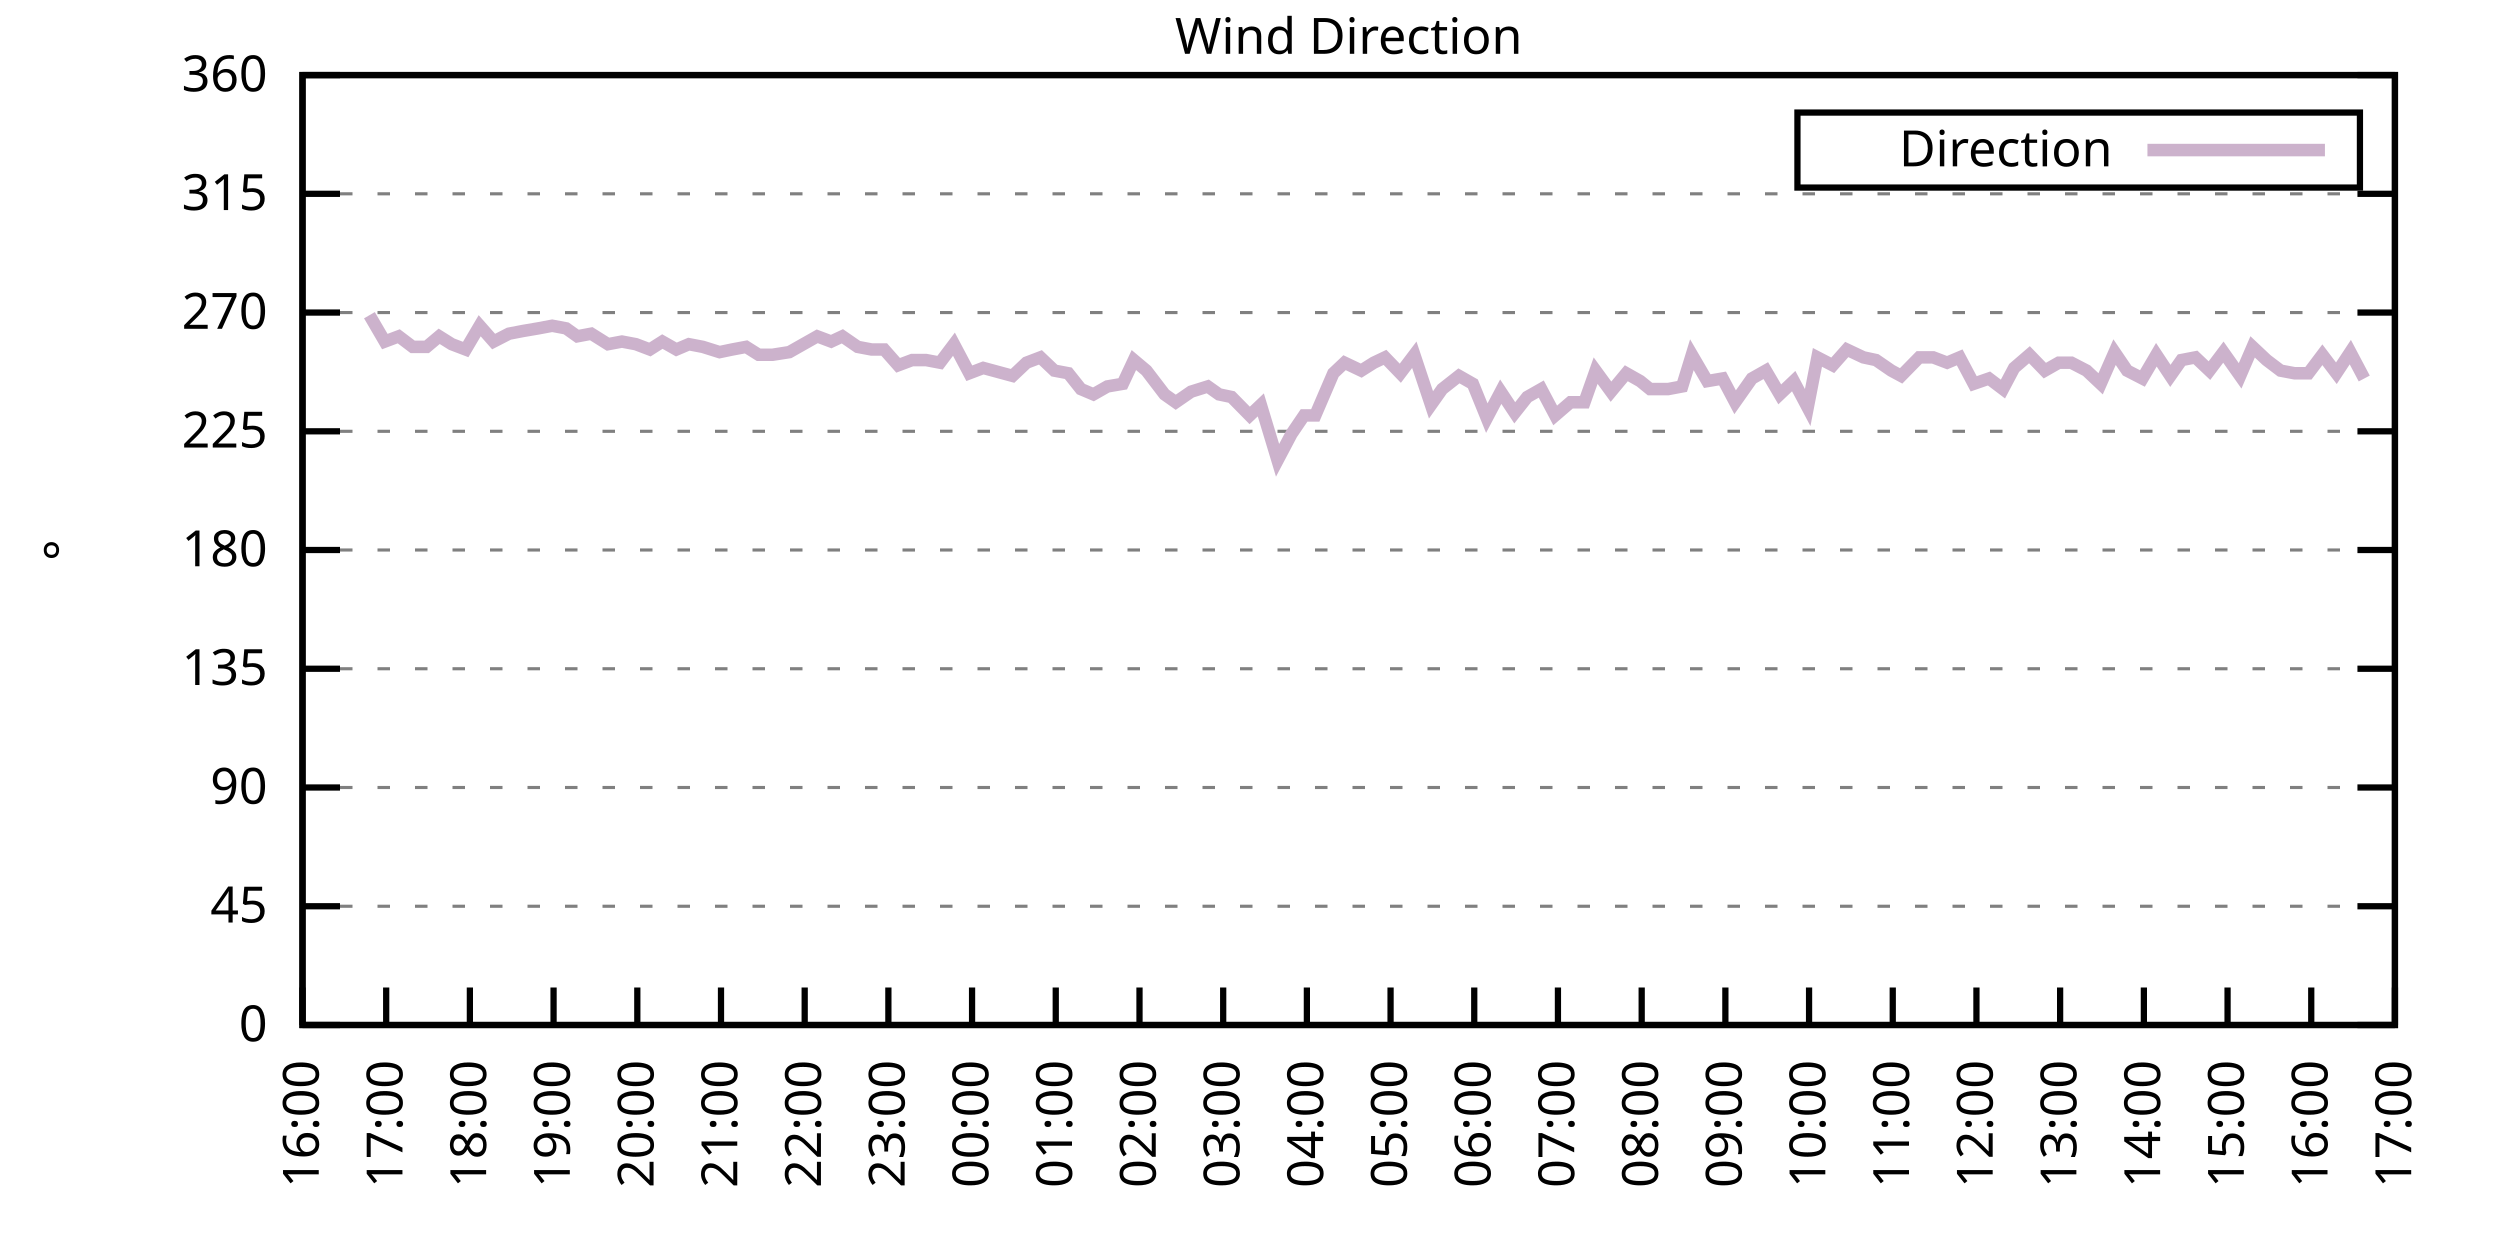
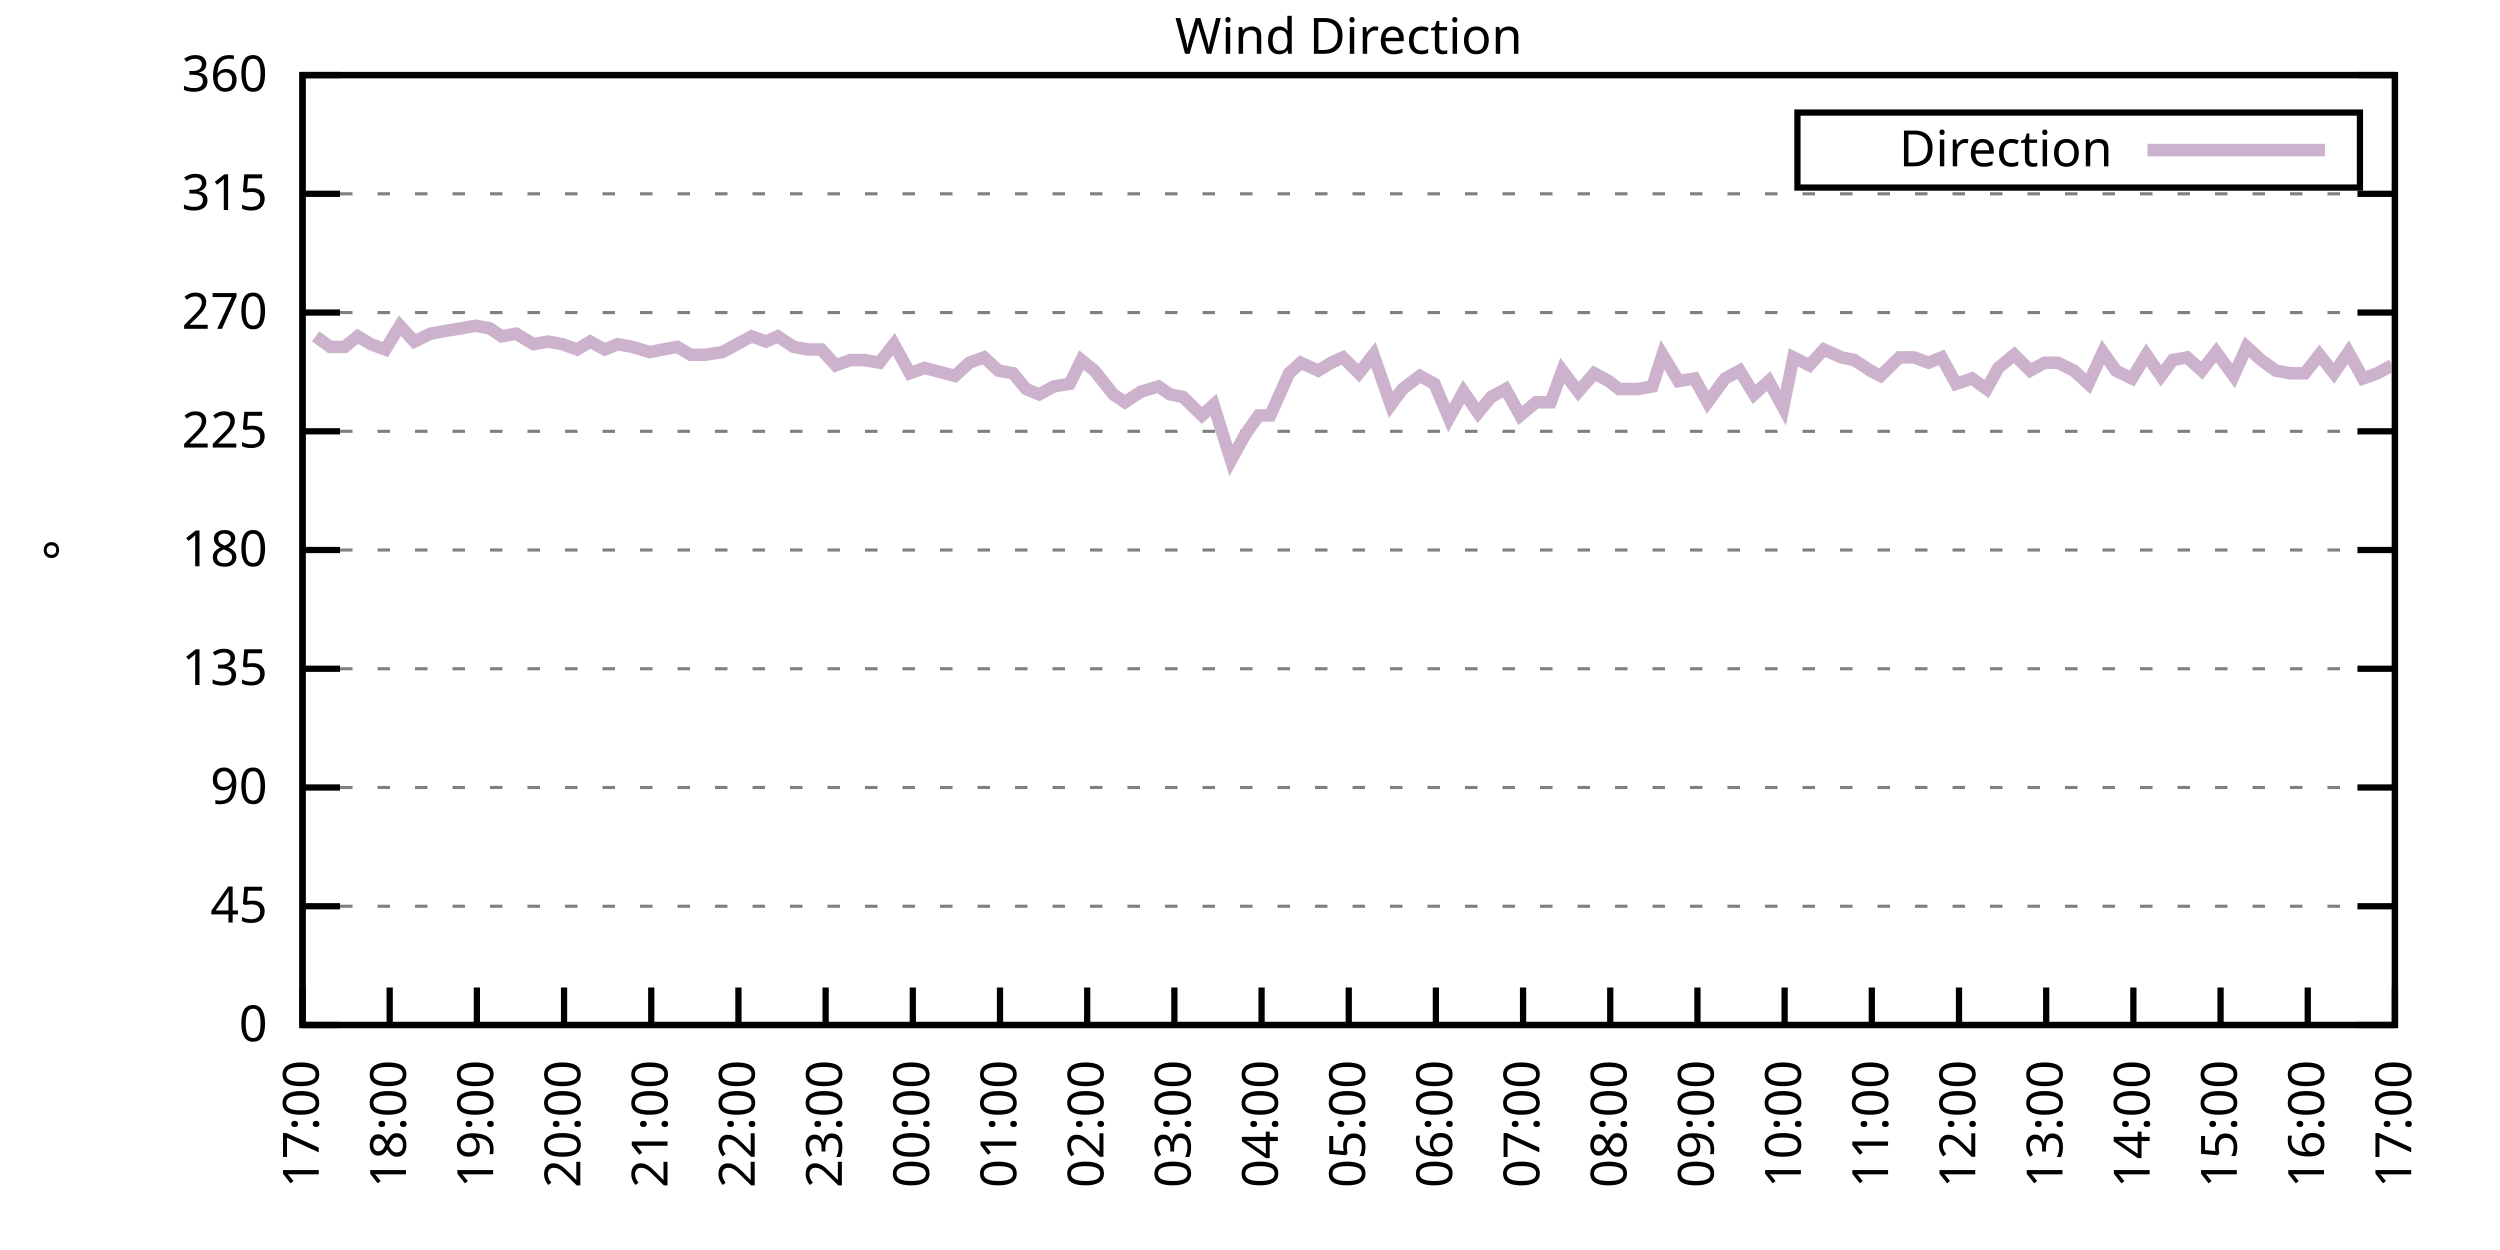
<svg xmlns="http://www.w3.org/2000/svg" xmlns:xlink="http://www.w3.org/1999/xlink" width="400" height="200" viewBox="0 0 400 200">
  <g id="gnuplot_canvas">
    <rect x="0" y="0" width="400" height="200" fill="none" />
    <defs>
      <circle id="gpDot" r="0.5" stroke-width="0.5" stroke="currentColor" />
      <path id="gpPt0" stroke-width="0.333" stroke="currentColor" d="M-1,0 h2 M0,-1 v2" />
      <path id="gpPt1" stroke-width="0.333" stroke="currentColor" d="M-1,-1 L1,1 M1,-1 L-1,1" />
      <path id="gpPt2" stroke-width="0.333" stroke="currentColor" d="M-1,0 L1,0 M0,-1 L0,1 M-1,-1 L1,1 M-1,1 L1,-1" />
      <rect id="gpPt3" stroke-width="0.333" stroke="currentColor" x="-1" y="-1" width="2" height="2" />
      <rect id="gpPt4" stroke-width="0.333" stroke="currentColor" fill="currentColor" x="-1" y="-1" width="2" height="2" />
      <circle id="gpPt5" stroke-width="0.333" stroke="currentColor" cx="0" cy="0" r="1" />
      <use xlink:href="#gpPt5" id="gpPt6" fill="currentColor" stroke="none" />
      <path id="gpPt7" stroke-width="0.333" stroke="currentColor" d="M0,-1.33 L-1.33,0.67 L1.33,0.67 z" />
      <use xlink:href="#gpPt7" id="gpPt8" fill="currentColor" stroke="none" />
      <use xlink:href="#gpPt7" id="gpPt9" stroke="currentColor" transform="rotate(180)" />
      <use xlink:href="#gpPt9" id="gpPt10" fill="currentColor" stroke="none" />
      <use xlink:href="#gpPt3" id="gpPt11" stroke="currentColor" transform="rotate(45)" />
      <use xlink:href="#gpPt11" id="gpPt12" fill="currentColor" stroke="none" />
      <path id="gpPt13" stroke-width="0.333" stroke="currentColor" d="M0,1.330 L1.265,0.411 L0.782,-1.067 L-0.782,-1.076 L-1.265,0.411 z" />
      <use xlink:href="#gpPt13" id="gpPt14" fill="currentColor" stroke="none" />
      <filter id="textbox" filterUnits="objectBoundingBox" x="0" y="0" height="1" width="1">
        <feFlood flood-color="white" flood-opacity="1" result="bgnd" />
        <feComposite in="SourceGraphic" in2="bgnd" operator="atop" />
      </filter>
      <filter id="greybox" filterUnits="objectBoundingBox" x="0" y="0" height="1" width="1">
        <feFlood flood-color="lightgrey" flood-opacity="1" result="grey" />
        <feComposite in="SourceGraphic" in2="grey" operator="atop" />
      </filter>
    </defs>
    <g fill="none" color="white" stroke="currentColor" stroke-width="1.00" stroke-linecap="butt" stroke-linejoin="miter">
</g>
    <g fill="none" color="black" stroke="currentColor" stroke-width="1.00" stroke-linecap="butt" stroke-linejoin="miter">
      <g stroke="none" shape-rendering="crispEdges">
        <polygon fill="rgb(255, 255, 255)" points="48.40,164.00 383.18,164.00 383.18,12.02 48.40,12.02 " />
      </g>
    </g>
    <g fill="none" color="black" stroke="currentColor" stroke-width="1.00" stroke-linecap="butt" stroke-linejoin="miter">
</g>
    <g fill="none" color="black" stroke="black" stroke-width="0.50" stroke-linecap="butt" stroke-linejoin="miter">
</g>
    <g fill="none" color="gray" stroke="currentColor" stroke-width="0.50" stroke-linecap="butt" stroke-linejoin="miter">
      <path stroke="gray" stroke-dasharray="2,4" class="gridline" d="M48.40,164.00 L383.19,164.00  " />
    </g>
    <g fill="none" color="gray" stroke="gray" stroke-width="1.00" stroke-linecap="butt" stroke-linejoin="miter">
</g>
    <g fill="none" color="black" stroke="currentColor" stroke-width="1.00" stroke-linecap="butt" stroke-linejoin="miter">
      <path stroke="black" d="M48.40,164.00 L54.40,164.00 M383.19,164.00 L377.19,164.00  " />
      <g transform="translate(42.80,166.60)" stroke="none" fill="black" font-family="Sans" font-size="8.00" text-anchor="end">
        <text>
          <tspan font-family="Sans"> 0</tspan>
        </text>
      </g>
    </g>
    <g fill="none" color="black" stroke="currentColor" stroke-width="1.00" stroke-linecap="butt" stroke-linejoin="miter">
</g>
    <g fill="none" color="black" stroke="black" stroke-width="0.50" stroke-linecap="butt" stroke-linejoin="miter">
</g>
    <g fill="none" color="gray" stroke="currentColor" stroke-width="0.50" stroke-linecap="butt" stroke-linejoin="miter">
      <path stroke="gray" stroke-dasharray="2,4" class="gridline" d="M48.40,145.00 L383.19,145.00  " />
    </g>
    <g fill="none" color="gray" stroke="gray" stroke-width="1.00" stroke-linecap="butt" stroke-linejoin="miter">
</g>
    <g fill="none" color="black" stroke="currentColor" stroke-width="1.00" stroke-linecap="butt" stroke-linejoin="miter">
      <path stroke="black" d="M48.40,145.00 L54.40,145.00 M383.19,145.00 L377.19,145.00  " />
      <g transform="translate(42.80,147.60)" stroke="none" fill="black" font-family="Sans" font-size="8.00" text-anchor="end">
        <text>
          <tspan font-family="Sans"> 45</tspan>
        </text>
      </g>
    </g>
    <g fill="none" color="black" stroke="currentColor" stroke-width="1.00" stroke-linecap="butt" stroke-linejoin="miter">
</g>
    <g fill="none" color="black" stroke="black" stroke-width="0.50" stroke-linecap="butt" stroke-linejoin="miter">
</g>
    <g fill="none" color="gray" stroke="currentColor" stroke-width="0.50" stroke-linecap="butt" stroke-linejoin="miter">
      <path stroke="gray" stroke-dasharray="2,4" class="gridline" d="M48.40,126.00 L383.19,126.00  " />
    </g>
    <g fill="none" color="gray" stroke="gray" stroke-width="1.00" stroke-linecap="butt" stroke-linejoin="miter">
</g>
    <g fill="none" color="black" stroke="currentColor" stroke-width="1.00" stroke-linecap="butt" stroke-linejoin="miter">
      <path stroke="black" d="M48.40,126.00 L54.40,126.00 M383.19,126.00 L377.19,126.00  " />
      <g transform="translate(42.80,128.60)" stroke="none" fill="black" font-family="Sans" font-size="8.00" text-anchor="end">
        <text>
          <tspan font-family="Sans"> 90</tspan>
        </text>
      </g>
    </g>
    <g fill="none" color="black" stroke="currentColor" stroke-width="1.00" stroke-linecap="butt" stroke-linejoin="miter">
</g>
    <g fill="none" color="black" stroke="black" stroke-width="0.50" stroke-linecap="butt" stroke-linejoin="miter">
</g>
    <g fill="none" color="gray" stroke="currentColor" stroke-width="0.50" stroke-linecap="butt" stroke-linejoin="miter">
      <path stroke="gray" stroke-dasharray="2,4" class="gridline" d="M48.40,107.00 L383.19,107.00  " />
    </g>
    <g fill="none" color="gray" stroke="gray" stroke-width="1.00" stroke-linecap="butt" stroke-linejoin="miter">
</g>
    <g fill="none" color="black" stroke="currentColor" stroke-width="1.00" stroke-linecap="butt" stroke-linejoin="miter">
      <path stroke="black" d="M48.40,107.00 L54.40,107.00 M383.19,107.00 L377.19,107.00  " />
      <g transform="translate(42.80,109.60)" stroke="none" fill="black" font-family="Sans" font-size="8.00" text-anchor="end">
        <text>
          <tspan font-family="Sans"> 135</tspan>
        </text>
      </g>
    </g>
    <g fill="none" color="black" stroke="currentColor" stroke-width="1.00" stroke-linecap="butt" stroke-linejoin="miter">
</g>
    <g fill="none" color="black" stroke="black" stroke-width="0.50" stroke-linecap="butt" stroke-linejoin="miter">
</g>
    <g fill="none" color="gray" stroke="currentColor" stroke-width="0.50" stroke-linecap="butt" stroke-linejoin="miter">
      <path stroke="gray" stroke-dasharray="2,4" class="gridline" d="M48.40,88.00 L383.19,88.00  " />
    </g>
    <g fill="none" color="gray" stroke="gray" stroke-width="1.00" stroke-linecap="butt" stroke-linejoin="miter">
</g>
    <g fill="none" color="black" stroke="currentColor" stroke-width="1.00" stroke-linecap="butt" stroke-linejoin="miter">
      <path stroke="black" d="M48.40,88.00 L54.40,88.00 M383.19,88.00 L377.19,88.00  " />
      <g transform="translate(42.80,90.60)" stroke="none" fill="black" font-family="Sans" font-size="8.00" text-anchor="end">
        <text>
          <tspan font-family="Sans"> 180</tspan>
        </text>
      </g>
    </g>
    <g fill="none" color="black" stroke="currentColor" stroke-width="1.00" stroke-linecap="butt" stroke-linejoin="miter">
</g>
    <g fill="none" color="black" stroke="black" stroke-width="0.50" stroke-linecap="butt" stroke-linejoin="miter">
</g>
    <g fill="none" color="gray" stroke="currentColor" stroke-width="0.50" stroke-linecap="butt" stroke-linejoin="miter">
      <path stroke="gray" stroke-dasharray="2,4" class="gridline" d="M48.40,69.01 L383.19,69.01  " />
    </g>
    <g fill="none" color="gray" stroke="gray" stroke-width="1.00" stroke-linecap="butt" stroke-linejoin="miter">
</g>
    <g fill="none" color="black" stroke="currentColor" stroke-width="1.00" stroke-linecap="butt" stroke-linejoin="miter">
      <path stroke="black" d="M48.40,69.01 L54.40,69.01 M383.19,69.01 L377.19,69.01  " />
      <g transform="translate(42.80,71.61)" stroke="none" fill="black" font-family="Sans" font-size="8.00" text-anchor="end">
        <text>
          <tspan font-family="Sans"> 225</tspan>
        </text>
      </g>
    </g>
    <g fill="none" color="black" stroke="currentColor" stroke-width="1.00" stroke-linecap="butt" stroke-linejoin="miter">
</g>
    <g fill="none" color="black" stroke="black" stroke-width="0.50" stroke-linecap="butt" stroke-linejoin="miter">
</g>
    <g fill="none" color="gray" stroke="currentColor" stroke-width="0.50" stroke-linecap="butt" stroke-linejoin="miter">
      <path stroke="gray" stroke-dasharray="2,4" class="gridline" d="M48.40,50.01 L383.19,50.01  " />
    </g>
    <g fill="none" color="gray" stroke="gray" stroke-width="1.00" stroke-linecap="butt" stroke-linejoin="miter">
</g>
    <g fill="none" color="black" stroke="currentColor" stroke-width="1.00" stroke-linecap="butt" stroke-linejoin="miter">
      <path stroke="black" d="M48.40,50.01 L54.40,50.01 M383.19,50.01 L377.19,50.01  " />
      <g transform="translate(42.80,52.61)" stroke="none" fill="black" font-family="Sans" font-size="8.00" text-anchor="end">
        <text>
          <tspan font-family="Sans"> 270</tspan>
        </text>
      </g>
    </g>
    <g fill="none" color="black" stroke="currentColor" stroke-width="1.00" stroke-linecap="butt" stroke-linejoin="miter">
</g>
    <g fill="none" color="black" stroke="black" stroke-width="0.50" stroke-linecap="butt" stroke-linejoin="miter">
</g>
    <g fill="none" color="gray" stroke="currentColor" stroke-width="0.50" stroke-linecap="butt" stroke-linejoin="miter">
      <path stroke="gray" stroke-dasharray="2,4" class="gridline" d="M48.40,31.01 L383.19,31.01  " />
    </g>
    <g fill="none" color="gray" stroke="gray" stroke-width="1.00" stroke-linecap="butt" stroke-linejoin="miter">
</g>
    <g fill="none" color="black" stroke="currentColor" stroke-width="1.00" stroke-linecap="butt" stroke-linejoin="miter">
      <path stroke="black" d="M48.40,31.01 L54.40,31.01 M383.19,31.01 L377.19,31.01  " />
      <g transform="translate(42.80,33.61)" stroke="none" fill="black" font-family="Sans" font-size="8.00" text-anchor="end">
        <text>
          <tspan font-family="Sans"> 315</tspan>
        </text>
      </g>
    </g>
    <g fill="none" color="black" stroke="currentColor" stroke-width="1.00" stroke-linecap="butt" stroke-linejoin="miter">
</g>
    <g fill="none" color="black" stroke="black" stroke-width="0.50" stroke-linecap="butt" stroke-linejoin="miter">
</g>
    <g fill="none" color="gray" stroke="currentColor" stroke-width="0.50" stroke-linecap="butt" stroke-linejoin="miter">
      <path stroke="gray" stroke-dasharray="2,4" class="gridline" d="M48.40,12.01 L383.19,12.01  " />
    </g>
    <g fill="none" color="gray" stroke="gray" stroke-width="1.00" stroke-linecap="butt" stroke-linejoin="miter">
</g>
    <g fill="none" color="black" stroke="currentColor" stroke-width="1.00" stroke-linecap="butt" stroke-linejoin="miter">
      <path stroke="black" d="M48.40,12.01 L54.40,12.01 M383.19,12.01 L377.19,12.01  " />
      <g transform="translate(42.80,14.61)" stroke="none" fill="black" font-family="Sans" font-size="8.00" text-anchor="end">
        <text>
          <tspan font-family="Sans"> 360</tspan>
        </text>
      </g>
    </g>
    <g fill="none" color="black" stroke="currentColor" stroke-width="1.00" stroke-linecap="butt" stroke-linejoin="miter">
      <path stroke="black" d="M48.40,164.00 L48.40,158.00  " />
      <g transform="translate(51.00,169.60) rotate(270.00)" stroke="none" fill="black" font-family="Sans" font-size="8.00" text-anchor="end">
        <text>
-           <tspan font-family="Sans">16:00</tspan>
-         </text>
-       </g>
-     </g>
-     <g fill="none" color="black" stroke="currentColor" stroke-width="1.00" stroke-linecap="butt" stroke-linejoin="miter">
-       <path stroke="black" d="M61.79,164.00 L61.79,158.00  " />
-       <g transform="translate(64.39,169.60) rotate(270.00)" stroke="none" fill="black" font-family="Sans" font-size="8.00" text-anchor="end">
-         <text>
          <tspan font-family="Sans">17:00</tspan>
        </text>
      </g>
    </g>
    <g fill="none" color="black" stroke="currentColor" stroke-width="1.00" stroke-linecap="butt" stroke-linejoin="miter">
-       <path stroke="black" d="M75.18,164.00 L75.18,158.00  " />
-       <g transform="translate(77.78,169.60) rotate(270.00)" stroke="none" fill="black" font-family="Sans" font-size="8.00" text-anchor="end">
+       <path stroke="black" d="M62.35,164.00 L62.35,158.00  " />
+       <g transform="translate(64.95,169.60) rotate(270.00)" stroke="none" fill="black" font-family="Sans" font-size="8.00" text-anchor="end">
        <text>
          <tspan font-family="Sans">18:00</tspan>
        </text>
      </g>
    </g>
    <g fill="none" color="black" stroke="currentColor" stroke-width="1.00" stroke-linecap="butt" stroke-linejoin="miter">
-       <path stroke="black" d="M88.57,164.00 L88.57,158.00  " />
-       <g transform="translate(91.17,169.60) rotate(270.00)" stroke="none" fill="black" font-family="Sans" font-size="8.00" text-anchor="end">
+       <path stroke="black" d="M76.30,164.00 L76.30,158.00  " />
+       <g transform="translate(78.90,169.60) rotate(270.00)" stroke="none" fill="black" font-family="Sans" font-size="8.00" text-anchor="end">
        <text>
          <tspan font-family="Sans">19:00</tspan>
        </text>
      </g>
    </g>
    <g fill="none" color="black" stroke="currentColor" stroke-width="1.00" stroke-linecap="butt" stroke-linejoin="miter">
-       <path stroke="black" d="M101.97,164.00 L101.97,158.00  " />
-       <g transform="translate(104.57,169.60) rotate(270.00)" stroke="none" fill="black" font-family="Sans" font-size="8.00" text-anchor="end">
+       <path stroke="black" d="M90.25,164.00 L90.25,158.00  " />
+       <g transform="translate(92.85,169.60) rotate(270.00)" stroke="none" fill="black" font-family="Sans" font-size="8.00" text-anchor="end">
        <text>
          <tspan font-family="Sans">20:00</tspan>
        </text>
      </g>
    </g>
    <g fill="none" color="black" stroke="currentColor" stroke-width="1.00" stroke-linecap="butt" stroke-linejoin="miter">
-       <path stroke="black" d="M115.36,164.00 L115.36,158.00  " />
-       <g transform="translate(117.96,169.60) rotate(270.00)" stroke="none" fill="black" font-family="Sans" font-size="8.00" text-anchor="end">
+       <path stroke="black" d="M104.20,164.00 L104.20,158.00  " />
+       <g transform="translate(106.80,169.60) rotate(270.00)" stroke="none" fill="black" font-family="Sans" font-size="8.00" text-anchor="end">
        <text>
          <tspan font-family="Sans">21:00</tspan>
        </text>
      </g>
    </g>
    <g fill="none" color="black" stroke="currentColor" stroke-width="1.00" stroke-linecap="butt" stroke-linejoin="miter">
-       <path stroke="black" d="M128.75,164.00 L128.75,158.00  " />
-       <g transform="translate(131.35,169.60) rotate(270.00)" stroke="none" fill="black" font-family="Sans" font-size="8.00" text-anchor="end">
+       <path stroke="black" d="M118.15,164.00 L118.15,158.00  " />
+       <g transform="translate(120.75,169.60) rotate(270.00)" stroke="none" fill="black" font-family="Sans" font-size="8.00" text-anchor="end">
        <text>
          <tspan font-family="Sans">22:00</tspan>
        </text>
      </g>
    </g>
    <g fill="none" color="black" stroke="currentColor" stroke-width="1.00" stroke-linecap="butt" stroke-linejoin="miter">
-       <path stroke="black" d="M142.14,164.00 L142.14,158.00  " />
-       <g transform="translate(144.74,169.60) rotate(270.00)" stroke="none" fill="black" font-family="Sans" font-size="8.00" text-anchor="end">
+       <path stroke="black" d="M132.10,164.00 L132.10,158.00  " />
+       <g transform="translate(134.70,169.60) rotate(270.00)" stroke="none" fill="black" font-family="Sans" font-size="8.00" text-anchor="end">
        <text>
          <tspan font-family="Sans">23:00</tspan>
        </text>
      </g>
    </g>
    <g fill="none" color="black" stroke="currentColor" stroke-width="1.00" stroke-linecap="butt" stroke-linejoin="miter">
-       <path stroke="black" d="M155.53,164.00 L155.53,158.00  " />
-       <g transform="translate(158.13,169.60) rotate(270.00)" stroke="none" fill="black" font-family="Sans" font-size="8.00" text-anchor="end">
+       <path stroke="black" d="M146.05,164.00 L146.05,158.00  " />
+       <g transform="translate(148.65,169.60) rotate(270.00)" stroke="none" fill="black" font-family="Sans" font-size="8.00" text-anchor="end">
        <text>
          <tspan font-family="Sans">00:00</tspan>
        </text>
      </g>
    </g>
    <g fill="none" color="black" stroke="currentColor" stroke-width="1.00" stroke-linecap="butt" stroke-linejoin="miter">
-       <path stroke="black" d="M168.92,164.00 L168.92,158.00  " />
-       <g transform="translate(171.52,169.60) rotate(270.00)" stroke="none" fill="black" font-family="Sans" font-size="8.00" text-anchor="end">
+       <path stroke="black" d="M160.00,164.00 L160.00,158.00  " />
+       <g transform="translate(162.60,169.60) rotate(270.00)" stroke="none" fill="black" font-family="Sans" font-size="8.00" text-anchor="end">
        <text>
          <tspan font-family="Sans">01:00</tspan>
        </text>
      </g>
    </g>
    <g fill="none" color="black" stroke="currentColor" stroke-width="1.00" stroke-linecap="butt" stroke-linejoin="miter">
-       <path stroke="black" d="M182.32,164.00 L182.32,158.00  " />
-       <g transform="translate(184.92,169.60) rotate(270.00)" stroke="none" fill="black" font-family="Sans" font-size="8.00" text-anchor="end">
+       <path stroke="black" d="M173.95,164.00 L173.95,158.00  " />
+       <g transform="translate(176.55,169.60) rotate(270.00)" stroke="none" fill="black" font-family="Sans" font-size="8.00" text-anchor="end">
        <text>
          <tspan font-family="Sans">02:00</tspan>
        </text>
      </g>
    </g>
    <g fill="none" color="black" stroke="currentColor" stroke-width="1.00" stroke-linecap="butt" stroke-linejoin="miter">
-       <path stroke="black" d="M195.71,164.00 L195.71,158.00  " />
-       <g transform="translate(198.31,169.60) rotate(270.00)" stroke="none" fill="black" font-family="Sans" font-size="8.00" text-anchor="end">
+       <path stroke="black" d="M187.90,164.00 L187.90,158.00  " />
+       <g transform="translate(190.50,169.60) rotate(270.00)" stroke="none" fill="black" font-family="Sans" font-size="8.00" text-anchor="end">
        <text>
          <tspan font-family="Sans">03:00</tspan>
        </text>
      </g>
    </g>
    <g fill="none" color="black" stroke="currentColor" stroke-width="1.00" stroke-linecap="butt" stroke-linejoin="miter">
-       <path stroke="black" d="M209.10,164.00 L209.10,158.00  " />
-       <g transform="translate(211.70,169.60) rotate(270.00)" stroke="none" fill="black" font-family="Sans" font-size="8.00" text-anchor="end">
+       <path stroke="black" d="M201.85,164.00 L201.85,158.00  " />
+       <g transform="translate(204.45,169.60) rotate(270.00)" stroke="none" fill="black" font-family="Sans" font-size="8.00" text-anchor="end">
        <text>
          <tspan font-family="Sans">04:00</tspan>
        </text>
      </g>
    </g>
    <g fill="none" color="black" stroke="currentColor" stroke-width="1.00" stroke-linecap="butt" stroke-linejoin="miter">
-       <path stroke="black" d="M222.49,164.00 L222.49,158.00  " />
-       <g transform="translate(225.09,169.60) rotate(270.00)" stroke="none" fill="black" font-family="Sans" font-size="8.00" text-anchor="end">
+       <path stroke="black" d="M215.80,164.00 L215.80,158.00  " />
+       <g transform="translate(218.40,169.60) rotate(270.00)" stroke="none" fill="black" font-family="Sans" font-size="8.00" text-anchor="end">
        <text>
          <tspan font-family="Sans">05:00</tspan>
        </text>
      </g>
    </g>
    <g fill="none" color="black" stroke="currentColor" stroke-width="1.00" stroke-linecap="butt" stroke-linejoin="miter">
-       <path stroke="black" d="M235.88,164.00 L235.88,158.00  " />
-       <g transform="translate(238.48,169.60) rotate(270.00)" stroke="none" fill="black" font-family="Sans" font-size="8.00" text-anchor="end">
+       <path stroke="black" d="M229.74,164.00 L229.74,158.00  " />
+       <g transform="translate(232.34,169.60) rotate(270.00)" stroke="none" fill="black" font-family="Sans" font-size="8.00" text-anchor="end">
        <text>
          <tspan font-family="Sans">06:00</tspan>
        </text>
      </g>
    </g>
    <g fill="none" color="black" stroke="currentColor" stroke-width="1.00" stroke-linecap="butt" stroke-linejoin="miter">
-       <path stroke="black" d="M249.27,164.00 L249.27,158.00  " />
-       <g transform="translate(251.87,169.60) rotate(270.00)" stroke="none" fill="black" font-family="Sans" font-size="8.00" text-anchor="end">
+       <path stroke="black" d="M243.69,164.00 L243.69,158.00  " />
+       <g transform="translate(246.29,169.60) rotate(270.00)" stroke="none" fill="black" font-family="Sans" font-size="8.00" text-anchor="end">
        <text>
          <tspan font-family="Sans">07:00</tspan>
        </text>
      </g>
    </g>
    <g fill="none" color="black" stroke="currentColor" stroke-width="1.00" stroke-linecap="butt" stroke-linejoin="miter">
-       <path stroke="black" d="M262.67,164.00 L262.67,158.00  " />
-       <g transform="translate(265.27,169.60) rotate(270.00)" stroke="none" fill="black" font-family="Sans" font-size="8.00" text-anchor="end">
+       <path stroke="black" d="M257.64,164.00 L257.64,158.00  " />
+       <g transform="translate(260.24,169.60) rotate(270.00)" stroke="none" fill="black" font-family="Sans" font-size="8.00" text-anchor="end">
        <text>
          <tspan font-family="Sans">08:00</tspan>
        </text>
      </g>
    </g>
    <g fill="none" color="black" stroke="currentColor" stroke-width="1.00" stroke-linecap="butt" stroke-linejoin="miter">
-       <path stroke="black" d="M276.06,164.00 L276.06,158.00  " />
-       <g transform="translate(278.66,169.60) rotate(270.00)" stroke="none" fill="black" font-family="Sans" font-size="8.00" text-anchor="end">
+       <path stroke="black" d="M271.59,164.00 L271.59,158.00  " />
+       <g transform="translate(274.19,169.60) rotate(270.00)" stroke="none" fill="black" font-family="Sans" font-size="8.00" text-anchor="end">
        <text>
          <tspan font-family="Sans">09:00</tspan>
        </text>
      </g>
    </g>
    <g fill="none" color="black" stroke="currentColor" stroke-width="1.00" stroke-linecap="butt" stroke-linejoin="miter">
-       <path stroke="black" d="M289.45,164.00 L289.45,158.00  " />
-       <g transform="translate(292.05,169.60) rotate(270.00)" stroke="none" fill="black" font-family="Sans" font-size="8.00" text-anchor="end">
+       <path stroke="black" d="M285.54,164.00 L285.54,158.00  " />
+       <g transform="translate(288.14,169.60) rotate(270.00)" stroke="none" fill="black" font-family="Sans" font-size="8.00" text-anchor="end">
        <text>
          <tspan font-family="Sans">10:00</tspan>
        </text>
      </g>
    </g>
    <g fill="none" color="black" stroke="currentColor" stroke-width="1.00" stroke-linecap="butt" stroke-linejoin="miter">
-       <path stroke="black" d="M302.84,164.00 L302.84,158.00  " />
-       <g transform="translate(305.44,169.60) rotate(270.00)" stroke="none" fill="black" font-family="Sans" font-size="8.00" text-anchor="end">
+       <path stroke="black" d="M299.49,164.00 L299.49,158.00  " />
+       <g transform="translate(302.09,169.60) rotate(270.00)" stroke="none" fill="black" font-family="Sans" font-size="8.00" text-anchor="end">
        <text>
          <tspan font-family="Sans">11:00</tspan>
        </text>
      </g>
    </g>
    <g fill="none" color="black" stroke="currentColor" stroke-width="1.00" stroke-linecap="butt" stroke-linejoin="miter">
-       <path stroke="black" d="M316.23,164.00 L316.23,158.00  " />
-       <g transform="translate(318.83,169.60) rotate(270.00)" stroke="none" fill="black" font-family="Sans" font-size="8.00" text-anchor="end">
+       <path stroke="black" d="M313.44,164.00 L313.44,158.00  " />
+       <g transform="translate(316.04,169.60) rotate(270.00)" stroke="none" fill="black" font-family="Sans" font-size="8.00" text-anchor="end">
        <text>
          <tspan font-family="Sans">12:00</tspan>
        </text>
      </g>
    </g>
    <g fill="none" color="black" stroke="currentColor" stroke-width="1.00" stroke-linecap="butt" stroke-linejoin="miter">
-       <path stroke="black" d="M329.62,164.00 L329.62,158.00  " />
-       <g transform="translate(332.22,169.60) rotate(270.00)" stroke="none" fill="black" font-family="Sans" font-size="8.00" text-anchor="end">
+       <path stroke="black" d="M327.39,164.00 L327.39,158.00  " />
+       <g transform="translate(329.99,169.60) rotate(270.00)" stroke="none" fill="black" font-family="Sans" font-size="8.00" text-anchor="end">
        <text>
          <tspan font-family="Sans">13:00</tspan>
        </text>
      </g>
    </g>
    <g fill="none" color="black" stroke="currentColor" stroke-width="1.00" stroke-linecap="butt" stroke-linejoin="miter">
-       <path stroke="black" d="M343.02,164.00 L343.02,158.00  " />
-       <g transform="translate(345.62,169.60) rotate(270.00)" stroke="none" fill="black" font-family="Sans" font-size="8.00" text-anchor="end">
+       <path stroke="black" d="M341.34,164.00 L341.34,158.00  " />
+       <g transform="translate(343.94,169.60) rotate(270.00)" stroke="none" fill="black" font-family="Sans" font-size="8.00" text-anchor="end">
        <text>
          <tspan font-family="Sans">14:00</tspan>
        </text>
      </g>
    </g>
    <g fill="none" color="black" stroke="currentColor" stroke-width="1.00" stroke-linecap="butt" stroke-linejoin="miter">
-       <path stroke="black" d="M356.41,164.00 L356.41,158.00  " />
-       <g transform="translate(359.01,169.60) rotate(270.00)" stroke="none" fill="black" font-family="Sans" font-size="8.00" text-anchor="end">
+       <path stroke="black" d="M355.29,164.00 L355.29,158.00  " />
+       <g transform="translate(357.89,169.60) rotate(270.00)" stroke="none" fill="black" font-family="Sans" font-size="8.00" text-anchor="end">
        <text>
          <tspan font-family="Sans">15:00</tspan>
        </text>
      </g>
    </g>
    <g fill="none" color="black" stroke="currentColor" stroke-width="1.00" stroke-linecap="butt" stroke-linejoin="miter">
-       <path stroke="black" d="M369.80,164.00 L369.80,158.00  " />
-       <g transform="translate(372.40,169.60) rotate(270.00)" stroke="none" fill="black" font-family="Sans" font-size="8.00" text-anchor="end">
+       <path stroke="black" d="M369.24,164.00 L369.24,158.00  " />
+       <g transform="translate(371.84,169.60) rotate(270.00)" stroke="none" fill="black" font-family="Sans" font-size="8.00" text-anchor="end">
        <text>
          <tspan font-family="Sans">16:00</tspan>
        </text>
      </g>
    </g>
    <g fill="none" color="black" stroke="currentColor" stroke-width="1.00" stroke-linecap="butt" stroke-linejoin="miter">
      <path stroke="black" d="M383.19,164.00 L383.19,158.00  " />
      <g transform="translate(385.79,169.60) rotate(270.00)" stroke="none" fill="black" font-family="Sans" font-size="8.00" text-anchor="end">
        <text>
          <tspan font-family="Sans">17:00</tspan>
        </text>
      </g>
    </g>
    <g fill="none" color="black" stroke="currentColor" stroke-width="1.00" stroke-linecap="butt" stroke-linejoin="miter">
</g>
    <g fill="none" color="black" stroke="currentColor" stroke-width="1.00" stroke-linecap="butt" stroke-linejoin="miter">
      <path stroke="black" d="M48.40,12.01 L48.40,164.00 L383.19,164.00 L383.19,12.01 L48.40,12.01 Z  " />
    </g>
    <g fill="none" color="black" stroke="currentColor" stroke-width="1.00" stroke-linecap="butt" stroke-linejoin="miter">
</g>
    <g fill="none" color="black" stroke="currentColor" stroke-width="1.00" stroke-linecap="butt" stroke-linejoin="miter">
      <path stroke="black" d="M287.59,30.01 L287.59,18.01 L377.59,18.01 L377.59,30.01 L287.59,30.01 Z  " />
    </g>
    <g id="Wind_direction_plot_1">
      <g fill="none" color="white" stroke="black" stroke-width="2.00" stroke-linecap="butt" stroke-linejoin="miter">
</g>
      <g fill="none" color="black" stroke="currentColor" stroke-width="2.00" stroke-linecap="butt" stroke-linejoin="miter">
        <g transform="translate(337.99,26.61)" stroke="none" fill="black" font-family="Sans" font-size="8.00" text-anchor="end">
          <text>
            <tspan font-family="Sans">Direction</tspan>
          </text>
        </g>
      </g>
      <g fill="none" color="black" stroke="currentColor" stroke-width="2.00" stroke-linecap="butt" stroke-linejoin="miter">
-         <path stroke="rgb(204, 178, 204)" d="M343.59,24.01 L371.99,24.01 M59.11,50.43 L61.57,54.65 L63.80,53.81 L66.03,55.50 L68.26,55.50 L70.27,53.81   L72.28,55.07 L74.51,55.92 L76.75,52.12 L78.98,54.65 L81.43,53.39 L83.66,52.96 L86.12,52.54 L88.35,52.12   L90.58,52.54 L92.37,53.81 L94.60,53.39 L97.28,55.07 L99.51,54.65 L101.74,55.07 L103.98,55.92 L105.98,54.65   L108.22,55.92 L110.22,55.07 L112.46,55.50 L115.13,56.34 L117.14,55.92 L119.38,55.50 L121.38,56.76 L123.62,56.76   L126.29,56.34 L128.53,55.07 L130.76,53.81 L132.99,54.65 L134.78,53.81 L137.23,55.50 L139.46,55.92 L141.47,55.92   L143.70,58.45 L145.94,57.61 L148.17,57.61 L150.40,58.03 L152.63,55.07 L155.09,59.72 L157.32,58.87 L162.01,60.14   L164.24,58.03 L166.47,57.18 L168.70,59.30 L170.93,59.72 L172.94,62.25 L174.95,63.10 L177.18,61.83 L179.64,61.41   L181.42,57.61 L183.43,59.30 L186.33,63.10 L188.12,64.36 L190.57,62.67 L193.25,61.83 L195.04,63.10 L197.05,63.52   L199.95,66.47 L201.73,64.78 L204.41,73.65 L206.64,69.43 L208.65,66.47 L210.44,66.47 L213.34,59.72 L215.13,58.03   L217.80,59.30 L219.81,58.03 L221.60,57.18 L224.05,59.72 L226.29,56.76 L228.96,64.78 L230.75,62.25 L233.43,60.14   L235.66,61.41 L237.89,66.90 L240.12,62.67 L242.36,66.05 L244.36,63.52 L246.60,62.25 L248.83,66.47 L251.28,64.36   L253.51,64.36 L255.30,59.30 L257.76,62.67 L260.21,59.72 L262.44,60.98 L264.00,62.25 L266.91,62.25 L269.14,61.83   L270.70,56.76 L273.16,60.98 L275.61,60.56 L277.62,64.36 L280.30,60.56 L282.53,59.30 L284.76,63.10 L286.99,60.98   L289.23,65.21 L290.79,57.18 L293.24,58.45 L295.48,55.92 L298.15,57.18 L300.16,57.61 L302.62,59.30 L304.18,60.14   L307.08,57.18 L309.31,57.18 L311.54,58.03 L313.55,57.18 L315.79,61.41 L318.24,60.56 L320.47,62.25 L322.26,58.87   L324.71,56.76 L327.17,59.30 L329.40,58.03 L331.41,58.03 L333.86,59.30 L336.10,61.41 L338.33,56.34 L340.34,59.30   L342.79,60.56 L345.02,56.76 L347.26,60.14 L349.04,57.61 L351.27,57.18 L353.51,59.30 L355.74,56.34 L358.42,60.14   L360.42,55.50 L362.66,57.61 L364.89,59.30 L367.12,59.72 L369.35,59.72 L371.58,56.76 L373.82,59.72 L376.05,56.34   L378.28,60.56  " />
+         <path stroke="rgb(204, 178, 204)" d="M343.59,24.01 L371.99,24.01 M50.49,53.81 L52.82,55.50 L55.14,55.50 L57.23,53.81 L59.33,55.07 L61.65,55.92   L63.98,52.12 L66.30,54.65 L68.86,53.39 L71.18,52.96 L73.74,52.54 L76.07,52.12 L78.39,52.54 L80.25,53.81   L82.58,53.39 L85.37,55.07 L87.69,54.65 L90.02,55.07 L92.34,55.92 L94.43,54.65 L96.76,55.92 L98.85,55.07   L101.18,55.50 L103.97,56.34 L106.06,55.92 L108.38,55.50 L110.48,56.76 L112.80,56.76 L115.59,56.34 L117.92,55.07   L120.24,53.81 L122.57,54.65 L124.43,53.81 L126.98,55.50 L129.31,55.92 L131.40,55.92 L133.72,58.45 L136.05,57.61   L138.37,57.61 L140.70,58.03 L143.02,55.07 L145.58,59.72 L147.91,58.87 L152.79,60.14 L155.11,58.03 L157.44,57.18   L159.76,59.30 L162.09,59.72 L164.18,62.25 L166.27,63.10 L168.60,61.83 L171.16,61.41 L173.02,57.61 L175.11,59.30   L178.13,63.10 L179.99,64.36 L182.55,62.67 L185.34,61.83 L187.20,63.10 L189.29,63.52 L192.31,66.47 L194.17,64.78   L196.96,73.65 L199.29,69.43 L201.38,66.47 L203.24,66.47 L206.26,59.72 L208.12,58.03 L210.91,59.30 L213.01,58.03   L214.87,57.18 L217.42,59.72 L219.75,56.76 L222.54,64.78 L224.40,62.25 L227.19,60.14 L229.51,61.41 L231.84,66.90   L234.16,62.67 L236.49,66.05 L238.58,63.52 L240.90,62.25 L243.23,66.47 L245.79,64.36 L248.11,64.36 L249.97,59.30   L252.53,62.67 L255.09,59.72 L257.41,60.98 L259.04,62.25 L262.06,62.25 L264.39,61.83 L266.01,56.76 L268.57,60.98   L271.13,60.56 L273.22,64.36 L276.01,60.56 L278.34,59.30 L280.66,63.10 L282.99,60.98 L285.31,65.21 L286.94,57.18   L289.50,58.45 L291.82,55.92 L294.61,57.18 L296.70,57.61 L299.26,59.30 L300.89,60.14 L303.91,57.18 L306.23,57.18   L308.56,58.03 L310.65,57.18 L312.98,61.41 L315.53,60.56 L317.86,62.25 L319.72,58.87 L322.28,56.76 L324.83,59.30   L327.16,58.03 L329.25,58.03 L331.81,59.30 L334.13,61.41 L336.46,56.34 L338.55,59.30 L341.11,60.56 L343.43,56.76   L345.76,60.14 L347.62,57.61 L349.94,57.18 L352.27,59.30 L354.59,56.34 L357.38,60.14 L359.48,55.50 L361.80,57.61   L364.13,59.30 L366.45,59.72 L368.78,59.72 L371.10,56.76 L373.43,59.72 L375.75,56.34 L378.08,60.56 L380.40,59.72   L382.73,58.45  " />
      </g>
    </g>
    <g fill="none" color="black" stroke="currentColor" stroke-width="2.00" stroke-linecap="butt" stroke-linejoin="miter">
</g>
    <g fill="none" color="black" stroke="black" stroke-width="1.00" stroke-linecap="butt" stroke-linejoin="miter">
</g>
    <g fill="none" color="black" stroke="currentColor" stroke-width="1.00" stroke-linecap="butt" stroke-linejoin="miter">
      <path stroke="black" d="M48.40,12.01 L48.40,164.00 L383.19,164.00 L383.19,12.01 L48.40,12.01 Z  " />
      <g transform="translate(12.80,88.01) rotate(270.00)" stroke="none" fill="black" font-family="Sans" font-size="8.00" text-anchor="middle">
        <text>
          <tspan font-family="Sans">°</tspan>
        </text>
      </g>
    </g>
    <g fill="none" color="black" stroke="currentColor" stroke-width="1.00" stroke-linecap="butt" stroke-linejoin="miter">
</g>
    <g fill="none" color="black" stroke="currentColor" stroke-width="1.00" stroke-linecap="butt" stroke-linejoin="miter">
      <g transform="translate(215.79,8.61)" stroke="none" fill="black" font-family="Sans" font-size="8.00" text-anchor="middle">
        <text>
          <tspan font-family="Sans">Wind Direction</tspan>
        </text>
      </g>
    </g>
    <g fill="none" color="black" stroke="currentColor" stroke-width="1.00" stroke-linecap="butt" stroke-linejoin="miter">
</g>
  </g>
</svg>
